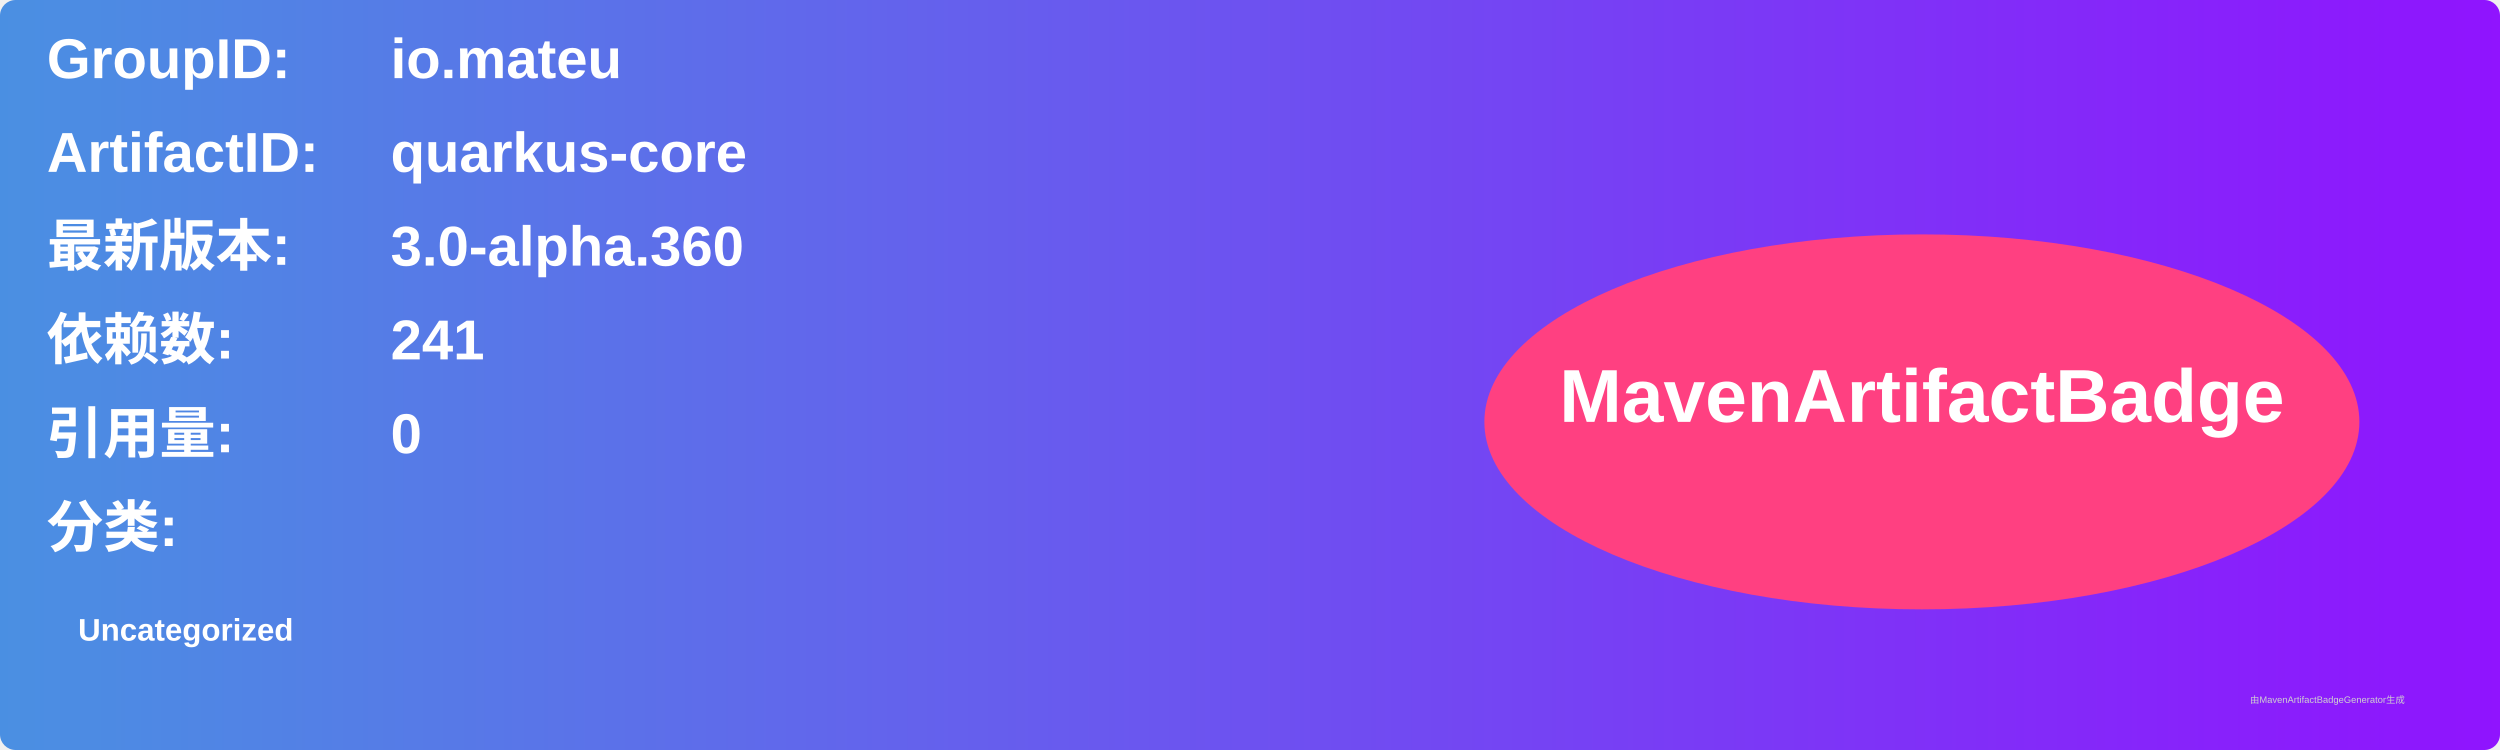
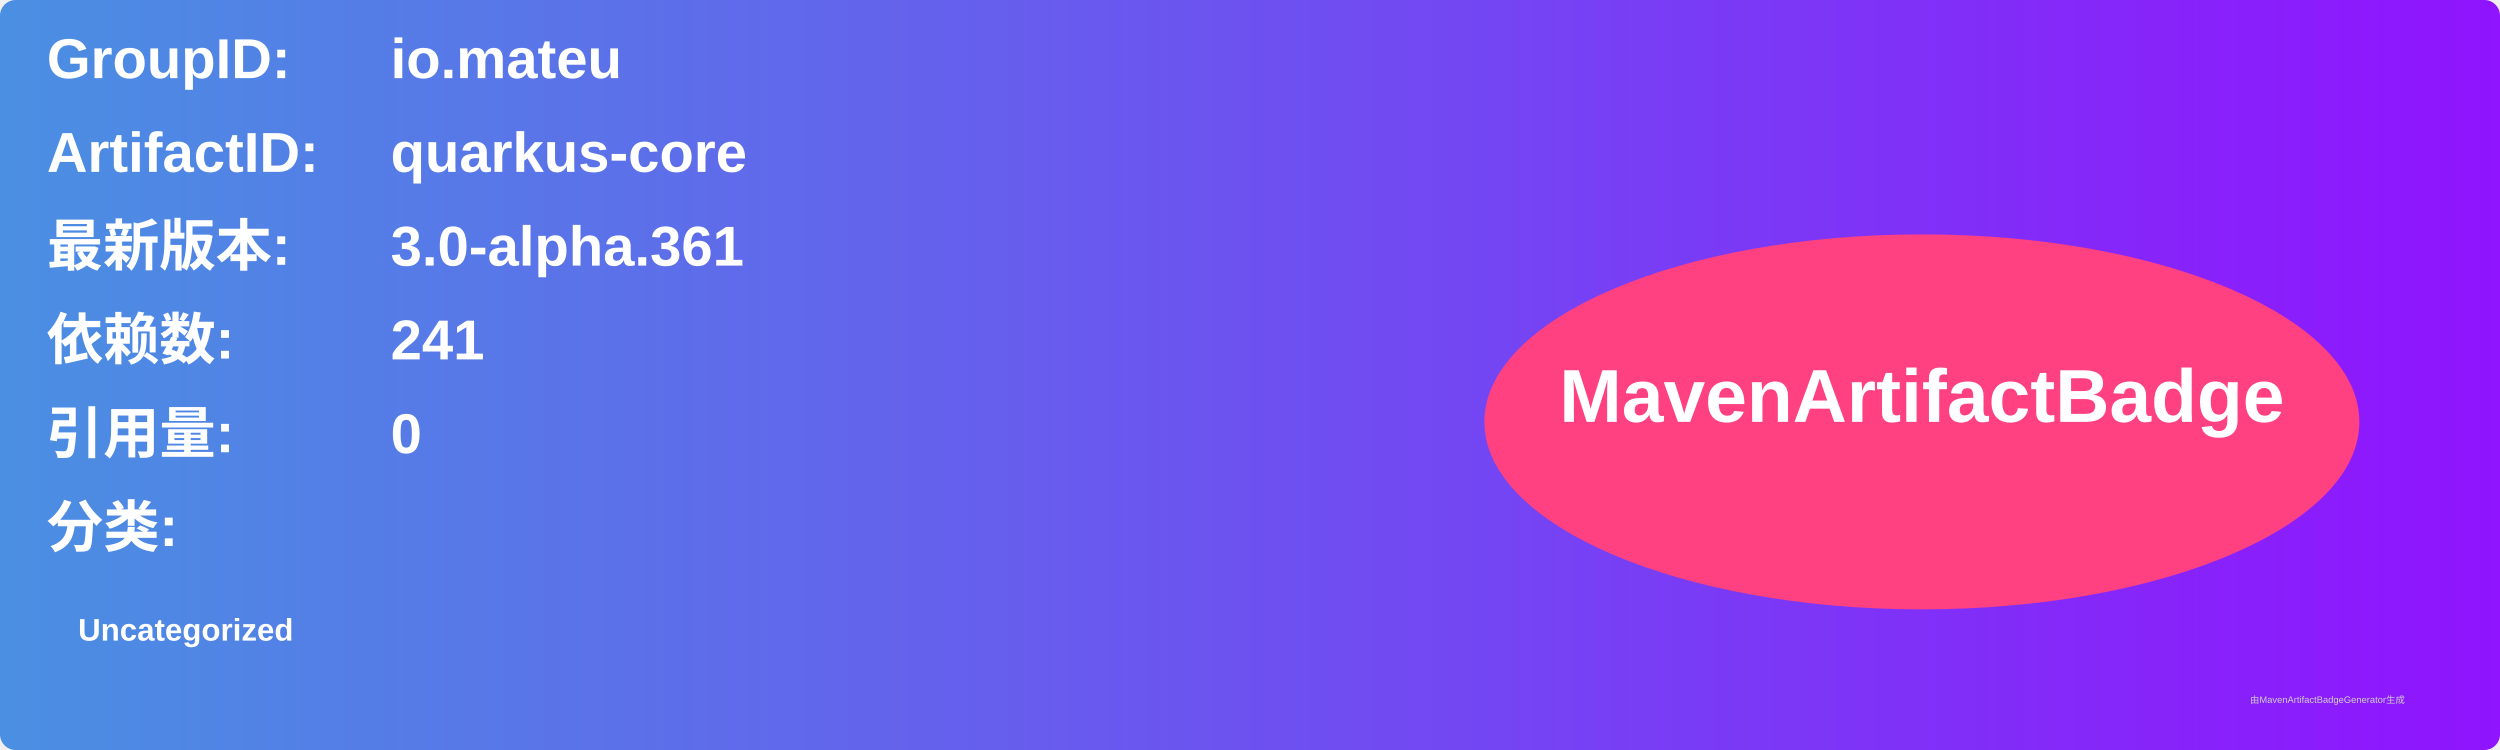
<svg xmlns="http://www.w3.org/2000/svg" width="800" height="240" viewBox="0 0 800 240">
  <linearGradient id="grad" x1="0%" y1="0%" x2="100%" y2="0%">
    <stop offset="0%" stop-color="#4a90e2" />
    <stop offset="100%" stop-color="#9013fe" />
  </linearGradient>
  <rect width="100%" height="100%" rx="5" ry="5" fill="url(#grad)" />
  <g transform="translate(15, 15)">
    <text x="0" y="10" font-family="Arial" font-size="18" fill="white" font-weight="bold" width="260">GroupID:</text>
    <text x="110" y="10" font-family="Arial" font-size="18" fill="white" font-weight="bold" width="460">io.mateu</text>
    <text x="0" y="40" font-family="Arial" font-size="18" fill="white" font-weight="bold" width="260">ArtifactID:</text>
    <text x="110" y="40" font-family="Arial" font-size="18" fill="white" font-weight="bold" width="460">quarkus-core</text>
    <text x="0" y="70" font-family="Arial" font-size="18" fill="white" font-weight="bold">最新版本:</text>
    <text x="110" y="70" font-family="Arial" font-size="18" fill="white" font-weight="bold">
-       <tspan font-weight="bold">3.0-alpha.360</tspan>
+       <tspan font-weight="bold">3.0-alpha.361</tspan>
    </text>
    <text x="0" y="100" font-family="Arial" font-size="18" fill="white" font-weight="bold">依赖数: </text>
    <text x="110" y="100" font-family="Arial" font-size="18" fill="white">
      <tspan font-weight="bold">241</tspan>
    </text>
    <text x="0" y="130" font-family="Arial" font-size="18" fill="white" font-weight="bold">引用量: </text>
    <text x="110" y="130" font-family="Arial" font-size="18" fill="white">
      <tspan font-weight="bold">0</tspan>
    </text>
    <text x="0" y="160" font-family="Arial" font-size="18" fill="white" font-weight="bold">分类:</text>
    <text x="10" y="190" font-family="Arial" font-size="10" fill="white">
      <tspan font-weight="bold">Uncategorized</tspan>
    </text>
    <ellipse cx="600" cy="120" rx="140" ry="60" fill="#ff4081" />
    <text x="600" y="120" text-anchor="middle" font-family="Arial" font-size="24" fill="white" font-weight="bold">MavenArtifactBadge</text>
  </g>
  <text x="720" y="225" font-family="Arial" font-size="3" fill="#d0d0d0">由MavenArtifactBadgeGenerator生成</text>
</svg>
